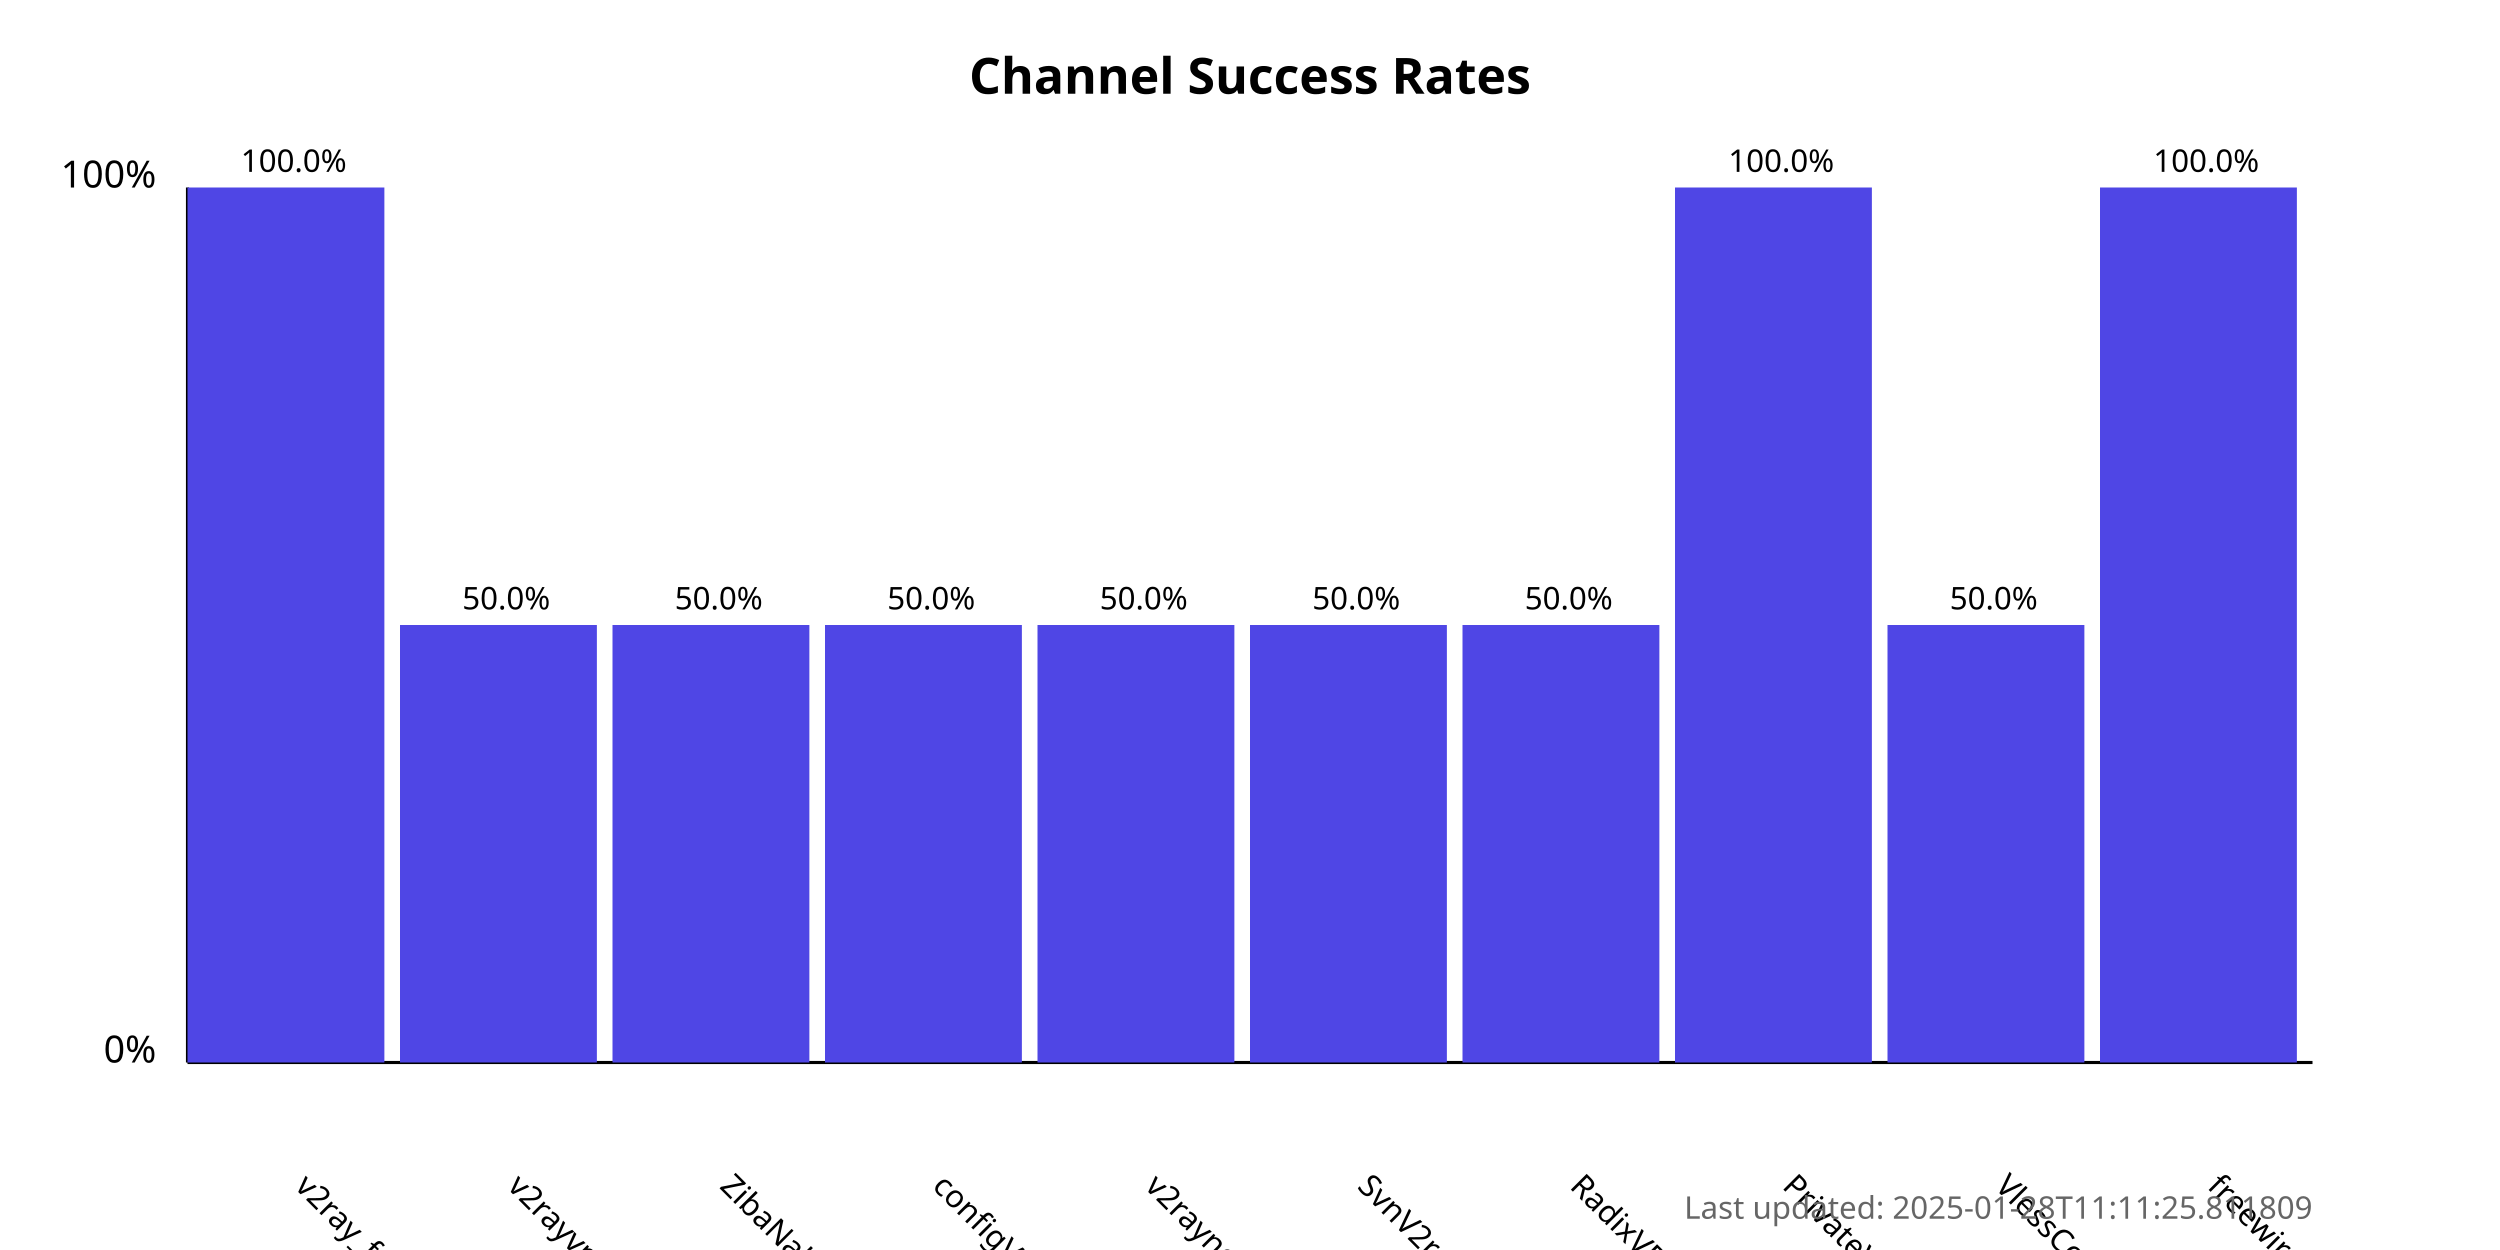
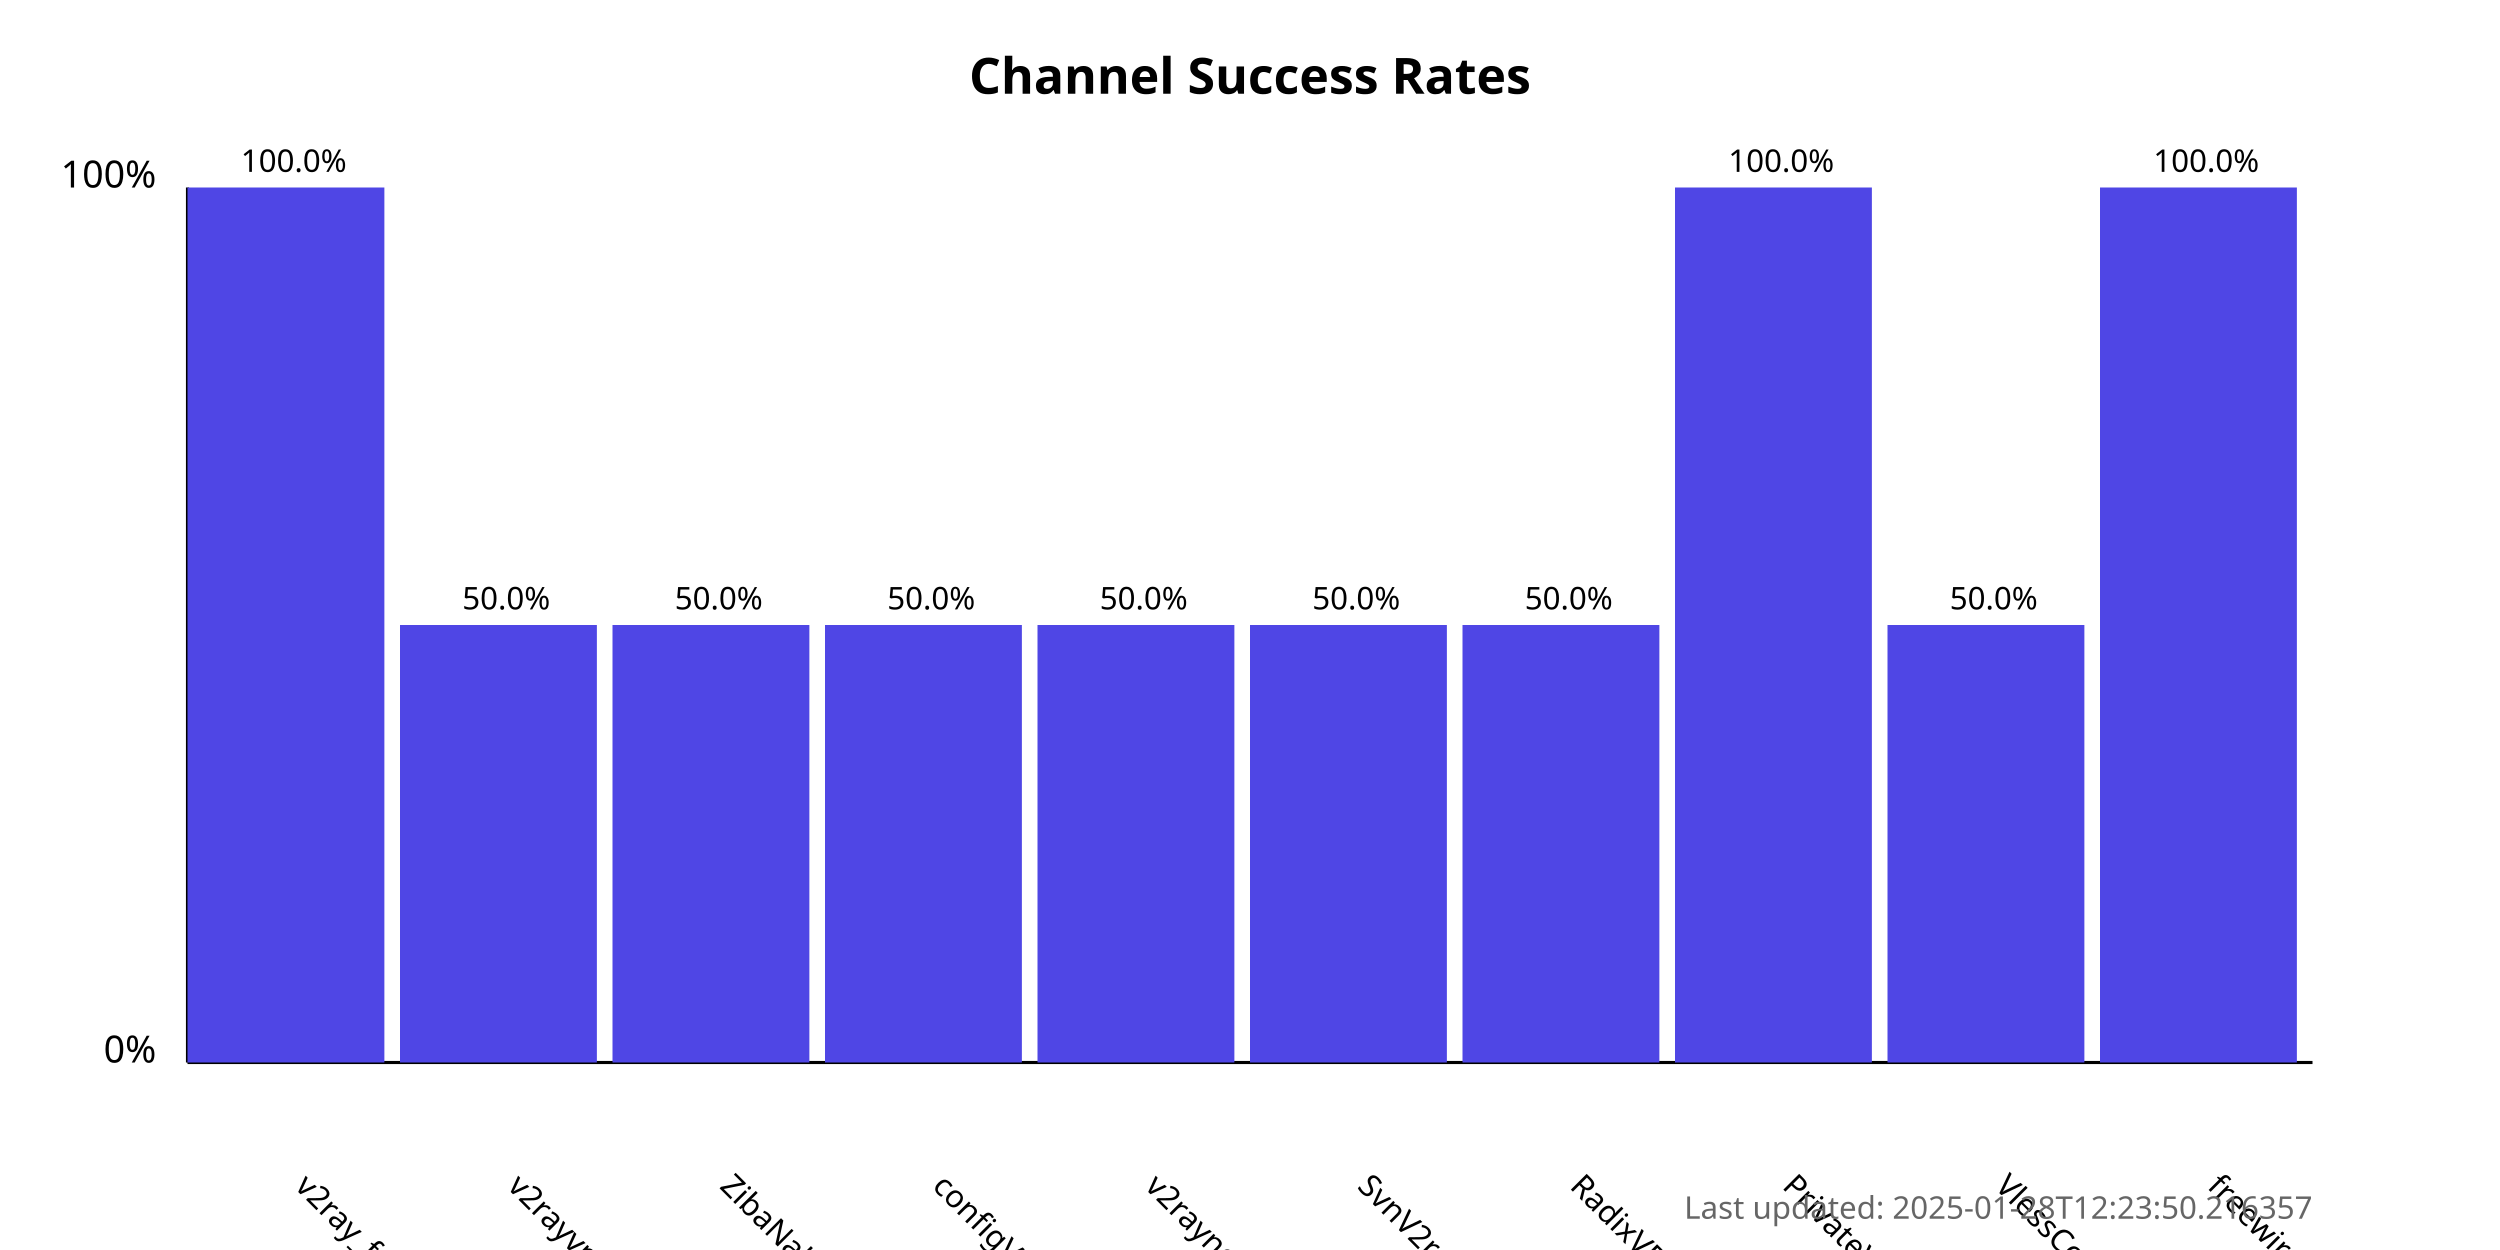
<svg xmlns="http://www.w3.org/2000/svg" width="800" height="400">
  <style>
            .chart-title { font: bold 16px sans-serif; }
            .axis-label { font: 12px sans-serif; }
            .tick-label { font: 10px sans-serif; }
            .bar { fill: #4f46e5; }
            .bar:hover { fill: #6366f1; }
            .timestamp { font: 10px sans-serif; fill: #666; }
        </style>
  <text x="400.0" y="30" text-anchor="middle" class="chart-title">
            Channel Success Rates
        </text>
  <line x1="60" y1="340" x2="60" y2="60" stroke="black" stroke-width="1" />
  <line x1="60" y1="340" x2="740" y2="340" stroke="black" stroke-width="1" />
  <text x="50" y="340" text-anchor="end" class="axis-label">0%</text>
  <text x="50" y="60" text-anchor="end" class="axis-label">100%</text>
  <g>
    <rect x="60" y="60.0" width="63.0" height="280.0" class="bar" />
    <text x="94.0" y="380" transform="rotate(45, 94.0, 380)" text-anchor="start" class="tick-label">
                v2ray_free_conf
            </text>
    <text x="94.0" y="55.0" text-anchor="middle" class="tick-label">
                100.0%
            </text>
  </g>
  <g>
    <rect x="128.0" y="200.0" width="63.0" height="140.0" class="bar" />
    <text x="162.0" y="380" transform="rotate(45, 162.0, 380)" text-anchor="start" class="tick-label">
                v2rayvpno
            </text>
    <text x="162.0" y="195.0" text-anchor="middle" class="tick-label">
                50.0%
            </text>
  </g>
  <g>
    <rect x="196.0" y="200.0" width="63.0" height="140.0" class="bar" />
    <text x="230.0" y="380" transform="rotate(45, 230.0, 380)" text-anchor="start" class="tick-label">
                ZibaNabz
            </text>
    <text x="230.0" y="195.0" text-anchor="middle" class="tick-label">
                50.0%
            </text>
  </g>
  <g>
    <rect x="264.0" y="200.0" width="63.0" height="140.0" class="bar" />
    <text x="298.0" y="380" transform="rotate(45, 298.0, 380)" text-anchor="start" class="tick-label">
                configV2rayForFree
            </text>
    <text x="298.0" y="195.0" text-anchor="middle" class="tick-label">
                50.0%
            </text>
  </g>
  <g>
    <rect x="332.0" y="200.0" width="63.0" height="140.0" class="bar" />
    <text x="366.0" y="380" transform="rotate(45, 366.0, 380)" text-anchor="start" class="tick-label">
                v2rayngvpn
            </text>
    <text x="366.0" y="195.0" text-anchor="middle" class="tick-label">
                50.0%
            </text>
  </g>
  <g>
    <rect x="400.0" y="200.0" width="63.0" height="140.0" class="bar" />
    <text x="434.0" y="380" transform="rotate(45, 434.0, 380)" text-anchor="start" class="tick-label">
                SvnV2ray
            </text>
    <text x="434.0" y="195.0" text-anchor="middle" class="tick-label">
                50.0%
            </text>
  </g>
  <g>
    <rect x="468.0" y="200.0" width="63.0" height="140.0" class="bar" />
    <text x="502.0" y="380" transform="rotate(45, 502.0, 380)" text-anchor="start" class="tick-label">
                RadixVPN
            </text>
    <text x="502.0" y="195.0" text-anchor="middle" class="tick-label">
                50.0%
            </text>
  </g>
  <g>
    <rect x="536.0" y="60.0" width="63.0" height="280.0" class="bar" />
    <text x="570.0" y="380" transform="rotate(45, 570.0, 380)" text-anchor="start" class="tick-label">
                PrivateVPNs
            </text>
    <text x="570.0" y="55.0" text-anchor="middle" class="tick-label">
                100.0%
            </text>
  </g>
  <g>
    <rect x="604.0" y="200.0" width="63.0" height="140.0" class="bar" />
    <text x="638.0" y="380" transform="rotate(45, 638.0, 380)" text-anchor="start" class="tick-label">
                VlessConfig
            </text>
    <text x="638.0" y="195.0" text-anchor="middle" class="tick-label">
                50.0%
            </text>
  </g>
  <g>
    <rect x="672.0" y="60.0" width="63.0" height="280.0" class="bar" />
    <text x="706.0" y="380" transform="rotate(45, 706.0, 380)" text-anchor="start" class="tick-label">
                freewireguard
            </text>
    <text x="706.0" y="55.0" text-anchor="middle" class="tick-label">
                100.0%
            </text>
  </g>
  <text x="740" y="390" text-anchor="end" class="timestamp">
-             Last updated: 2025-01-28T11:11:25.811809
+             Last updated: 2025-01-28T12:23:50.216357
        </text>
</svg>
